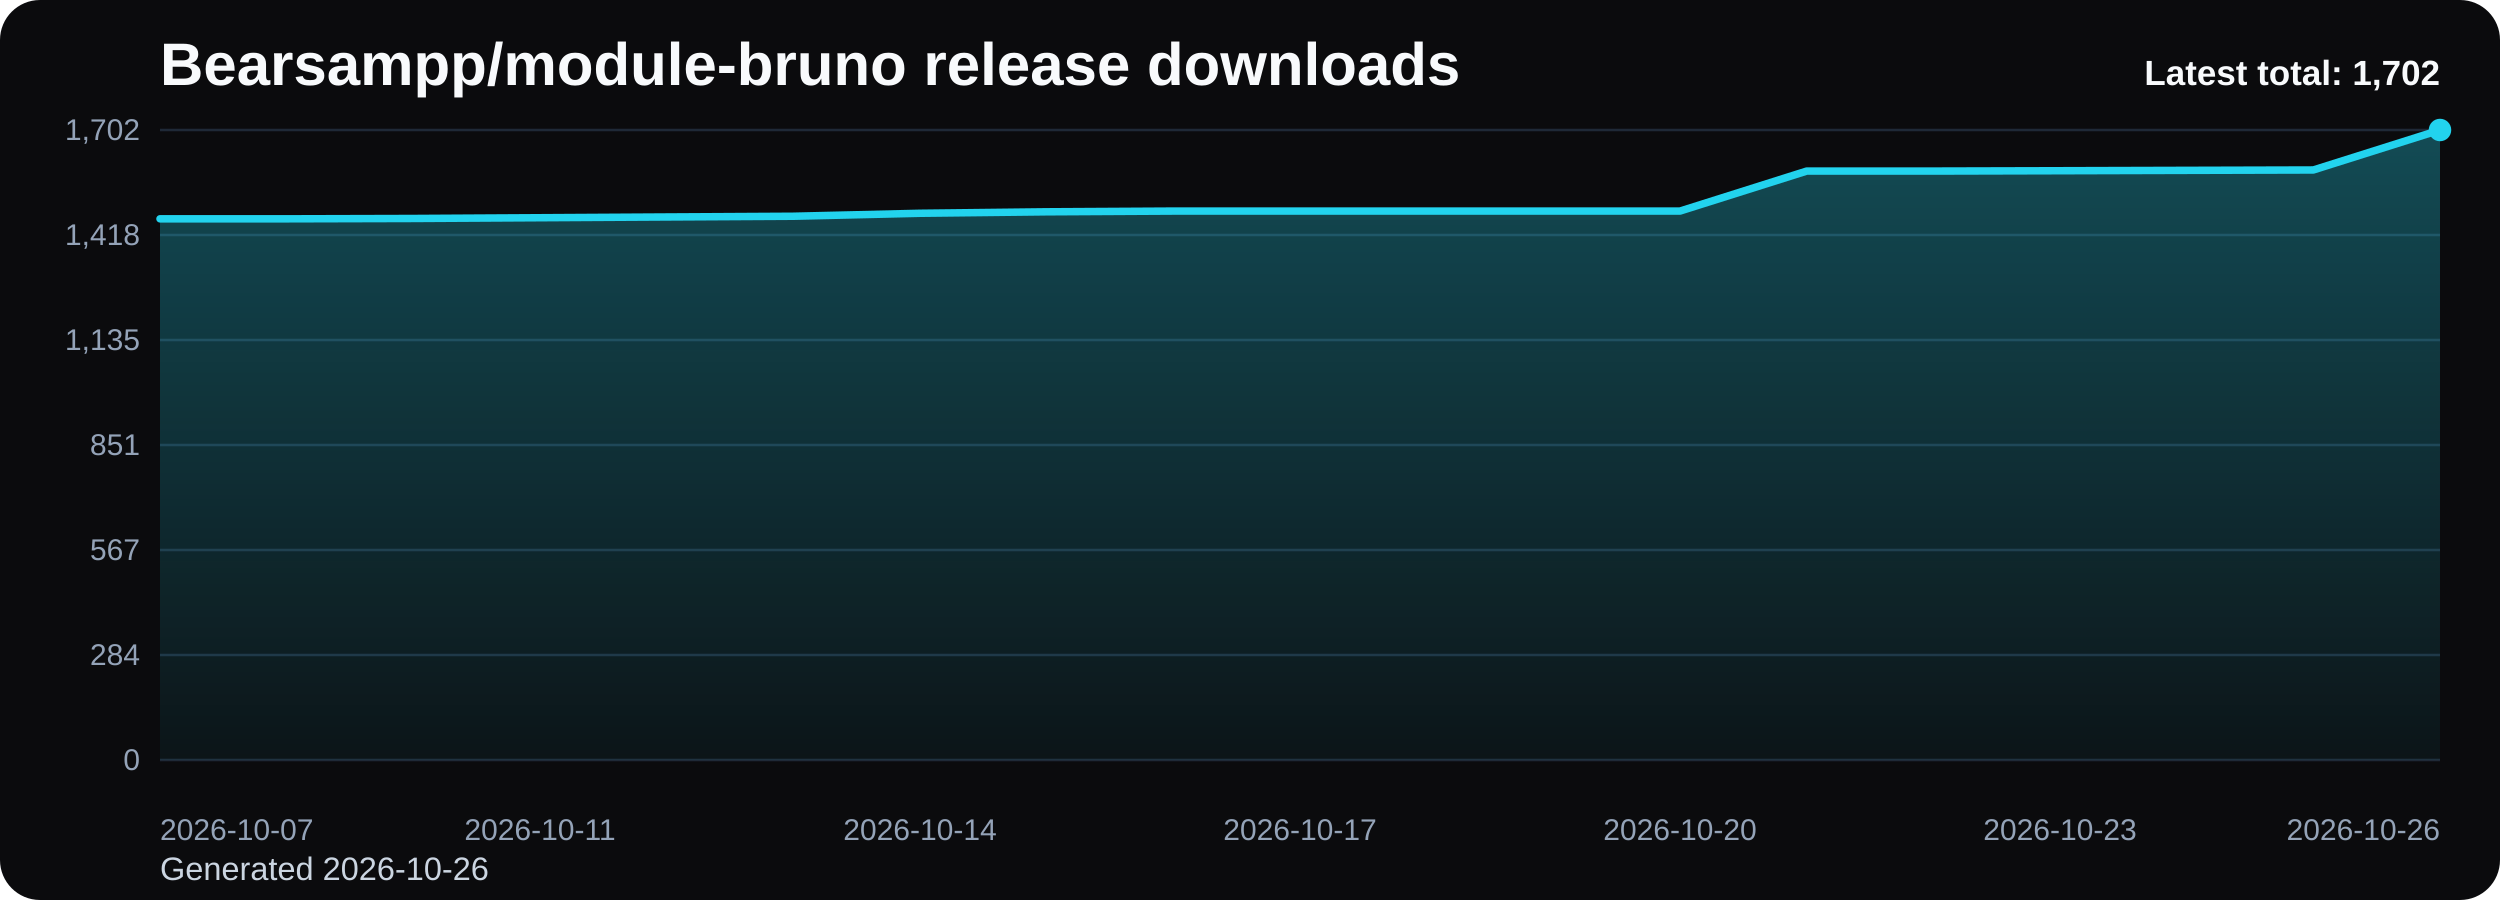
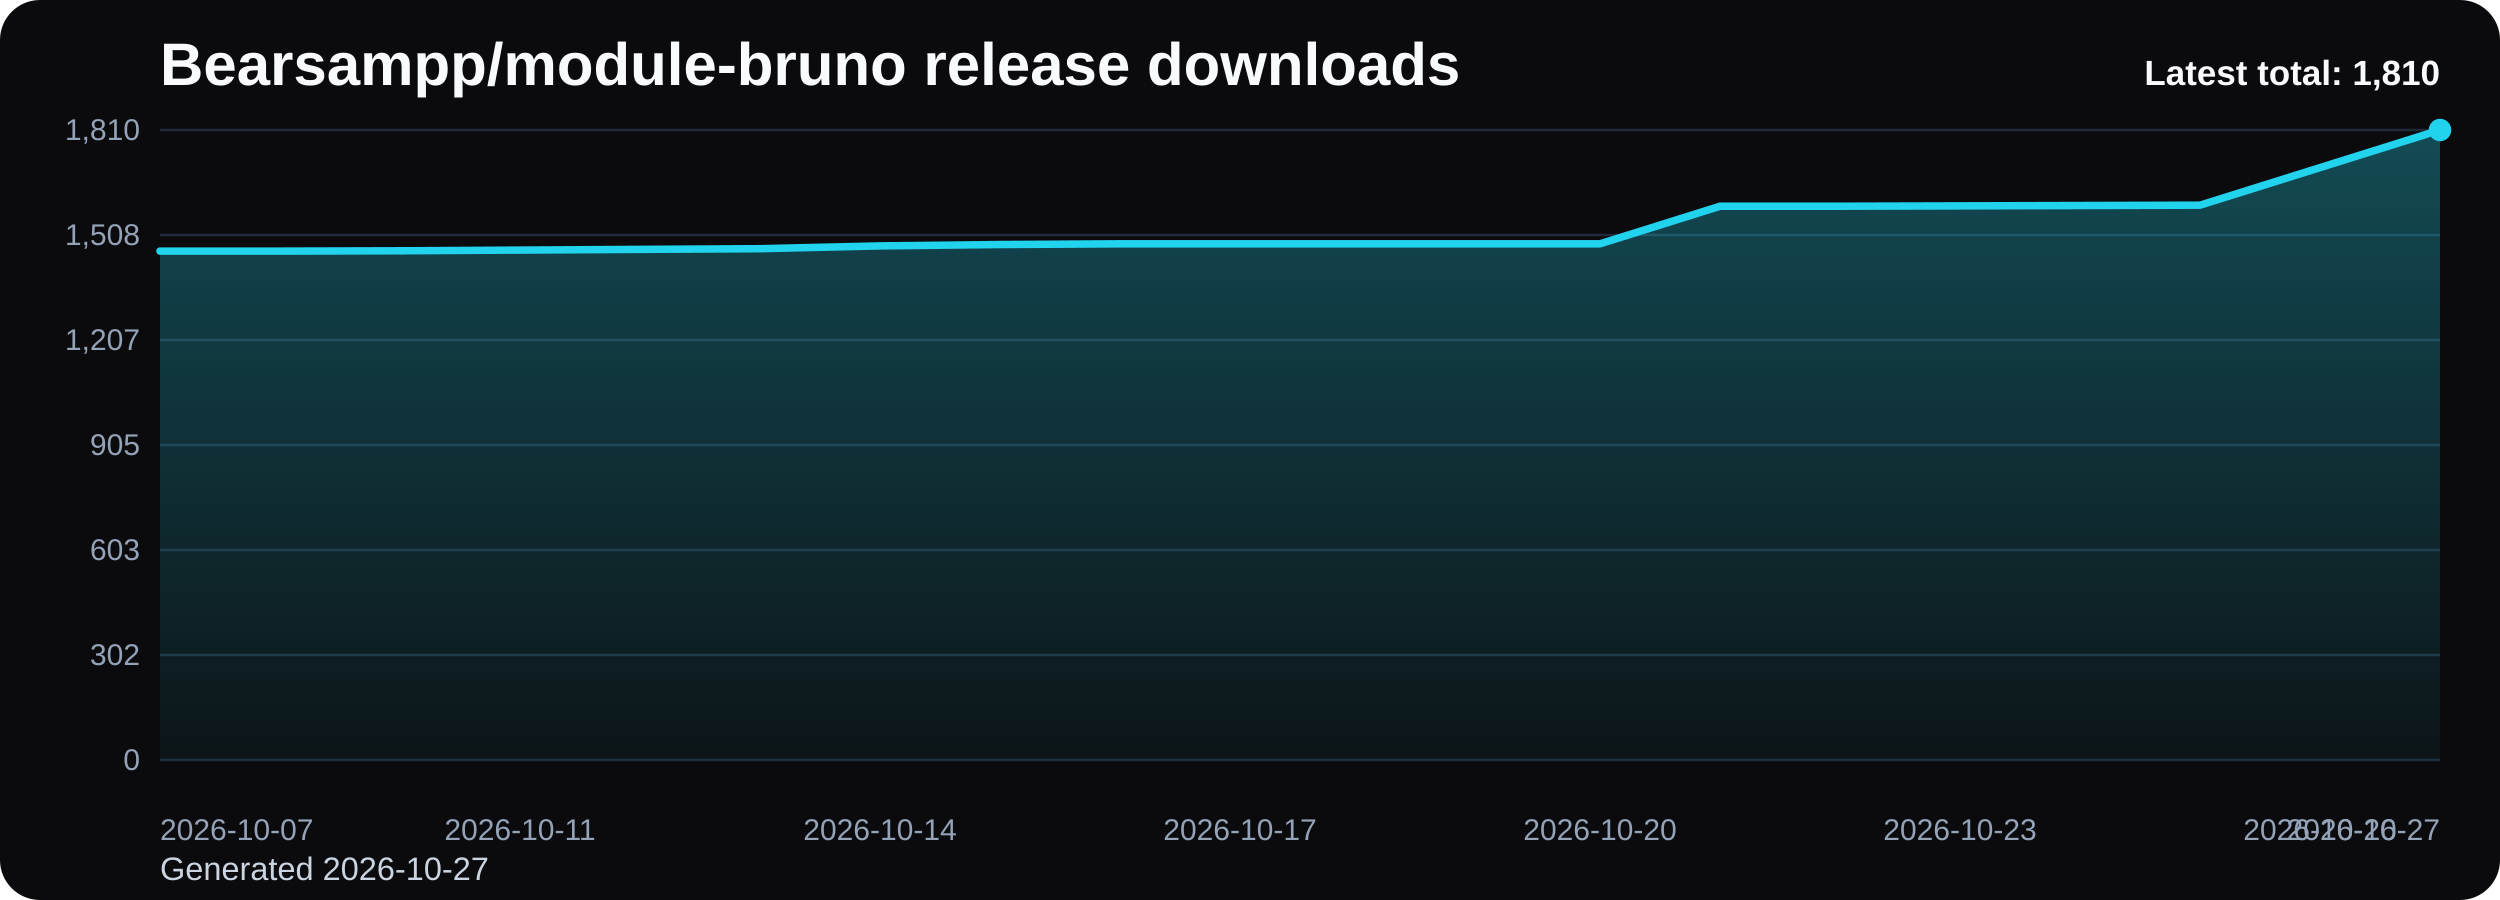
<svg xmlns="http://www.w3.org/2000/svg" viewBox="0 0 1000 360" role="img" aria-label="Bearsampp/module-bruno release downloads chart">
  <defs>
    <linearGradient id="fill-total-trend-black" x1="0" y1="0" x2="0" y2="1">
      <stop offset="0%" stop-color="#22d3ee" stop-opacity="0.32" />
      <stop offset="100%" stop-color="#22d3ee" stop-opacity="0.05" />
    </linearGradient>
    <style>
      .bg { fill: #0b0b0d; }
      .title { font: 700 24px Arial, sans-serif; fill: #f8fafc; }
      .sub { font: 400 13px Arial, sans-serif; fill: #cbd5e1; }
      .grid { stroke: #1f2937; stroke-width: 1; }
      .axis { font: 400 12px Arial, sans-serif; fill: #94a3b8; }
      .line { fill: none; stroke: #22d3ee; stroke-width: 3; stroke-linecap: round; stroke-linejoin: round; }
      .dot { fill: #22d3ee; }
      .value { font: 600 11px Arial, sans-serif; fill: #cbd5e1; }
      .latest { font: 700 14px Arial, sans-serif; fill: #f8fafc; }
    </style>
  </defs>
  <rect class="bg" x="0" y="0" width="1000" height="360" rx="16" />
  <text class="title" x="64" y="34">Bearsampp/module-bruno release downloads</text>
-   <text class="sub" x="64" y="352">Generated 2026-10-26</text>
+   <text class="sub" x="64" y="352">Generated 2026-10-27</text>
  <line x1="64" y1="52.00" x2="976" y2="52.00" class="grid" />
-   <text x="56" y="56.00" text-anchor="end" class="axis">1,702</text>
+   <text x="56" y="56.00" text-anchor="end" class="axis">1,810</text>
  <line x1="64" y1="94.00" x2="976" y2="94.00" class="grid" />
-   <text x="56" y="98.00" text-anchor="end" class="axis">1,418</text>
+   <text x="56" y="98.00" text-anchor="end" class="axis">1,508</text>
  <line x1="64" y1="136.00" x2="976" y2="136.00" class="grid" />
-   <text x="56" y="140.00" text-anchor="end" class="axis">1,135</text>
+   <text x="56" y="140.00" text-anchor="end" class="axis">1,207</text>
  <line x1="64" y1="178.00" x2="976" y2="178.00" class="grid" />
-   <text x="56" y="182.00" text-anchor="end" class="axis">851</text>
+   <text x="56" y="182.00" text-anchor="end" class="axis">905</text>
  <line x1="64" y1="220.00" x2="976" y2="220.00" class="grid" />
-   <text x="56" y="224.00" text-anchor="end" class="axis">567</text>
+   <text x="56" y="224.00" text-anchor="end" class="axis">603</text>
  <line x1="64" y1="262.00" x2="976" y2="262.00" class="grid" />
-   <text x="56" y="266.00" text-anchor="end" class="axis">284</text>
+   <text x="56" y="266.00" text-anchor="end" class="axis">302</text>
  <line x1="64" y1="304.00" x2="976" y2="304.00" class="grid" />
  <text x="56" y="308.00" text-anchor="end" class="axis">0</text>
-   <path d="M 64.00 304 L 64.00 87.53 L 114.67 87.53 L 165.33 87.39 L 216.00 87.09 L 266.67 86.79 L 317.33 86.50 L 368.00 85.31 L 418.67 84.72 L 469.33 84.43 L 520.00 84.43 L 570.67 84.43 L 621.33 84.43 L 672.00 84.43 L 722.67 68.43 L 773.33 68.43 L 824.00 68.29 L 874.67 68.14 L 925.33 67.99 L 976.00 52.00 L 976.00 304 Z" fill="url(#fill-total-trend-black)" />
-   <polyline class="line" points="64.00,87.53 114.67,87.53 165.33,87.39 216.00,87.09 266.67,86.79 317.33,86.50 368.00,85.31 418.67,84.72 469.33,84.43 520.00,84.43 570.67,84.43 621.33,84.43 672.00,84.43 722.67,68.43 773.33,68.43 824.00,68.29 874.67,68.14 925.33,67.99 976.00,52.00" />
+   <path d="M 64.00 304 L 64.00 100.45 L 112.00 100.45 L 160.00 100.31 L 208.00 100.03 L 256.00 99.75 L 304.00 99.48 L 352.00 98.36 L 400.00 97.81 L 448.00 97.53 L 496.00 97.53 L 544.00 97.53 L 592.00 97.53 L 640.00 97.53 L 688.00 82.49 L 736.00 82.49 L 784.00 82.35 L 832.00 82.21 L 880.00 82.07 L 928.00 67.04 L 976.00 52.00 L 976.00 304 Z" fill="url(#fill-total-trend-black)" />
+   <polyline class="line" points="64.00,100.45 112.00,100.45 160.00,100.31 208.00,100.03 256.00,99.75 304.00,99.48 352.00,98.36 400.00,97.81 448.00,97.53 496.00,97.53 544.00,97.53 592.00,97.53 640.00,97.53 688.00,82.49 736.00,82.49 784.00,82.35 832.00,82.21 880.00,82.07 928.00,67.04 976.00,52.00" />
  <circle class="dot" cx="976.00" cy="52.00" r="4.5" />
  <text class="axis" x="64.00" y="336" text-anchor="start">2026-10-07</text>
-   <text class="axis" x="216.00" y="336" text-anchor="middle">2026-10-11</text>
-   <text class="axis" x="368.00" y="336" text-anchor="middle">2026-10-14</text>
-   <text class="axis" x="520.00" y="336" text-anchor="middle">2026-10-17</text>
-   <text class="axis" x="672.00" y="336" text-anchor="middle">2026-10-20</text>
-   <text class="axis" x="824.00" y="336" text-anchor="middle">2026-10-23</text>
-   <text class="axis" x="976.00" y="336" text-anchor="end">2026-10-26</text>
-   <text class="latest" x="976" y="34" text-anchor="end">Latest total: 1,702</text>
+   <text class="axis" x="208.00" y="336" text-anchor="middle">2026-10-11</text>
+   <text class="axis" x="352.00" y="336" text-anchor="middle">2026-10-14</text>
+   <text class="axis" x="496.00" y="336" text-anchor="middle">2026-10-17</text>
+   <text class="axis" x="640.00" y="336" text-anchor="middle">2026-10-20</text>
+   <text class="axis" x="784.00" y="336" text-anchor="middle">2026-10-23</text>
+   <text class="axis" x="928.00" y="336" text-anchor="middle">2026-10-26</text>
+   <text class="axis" x="976.00" y="336" text-anchor="end">2026-10-27</text>
+   <text class="latest" x="976" y="34" text-anchor="end">Latest total: 1,810</text>
</svg>
